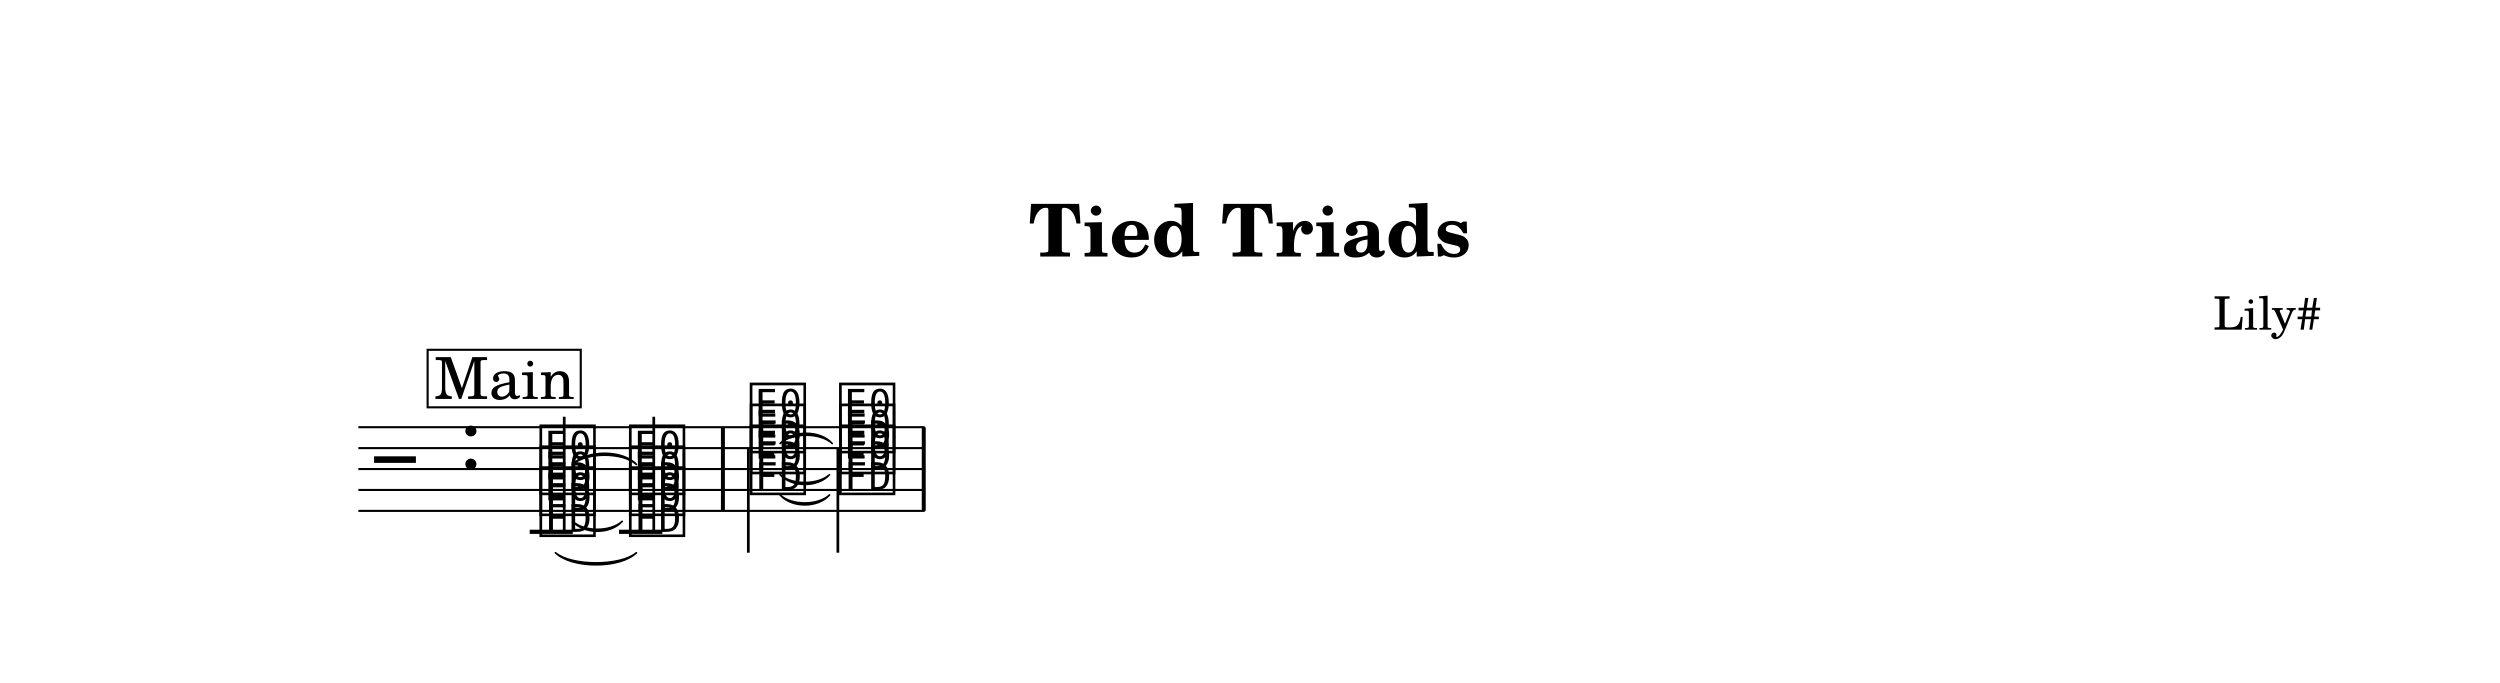
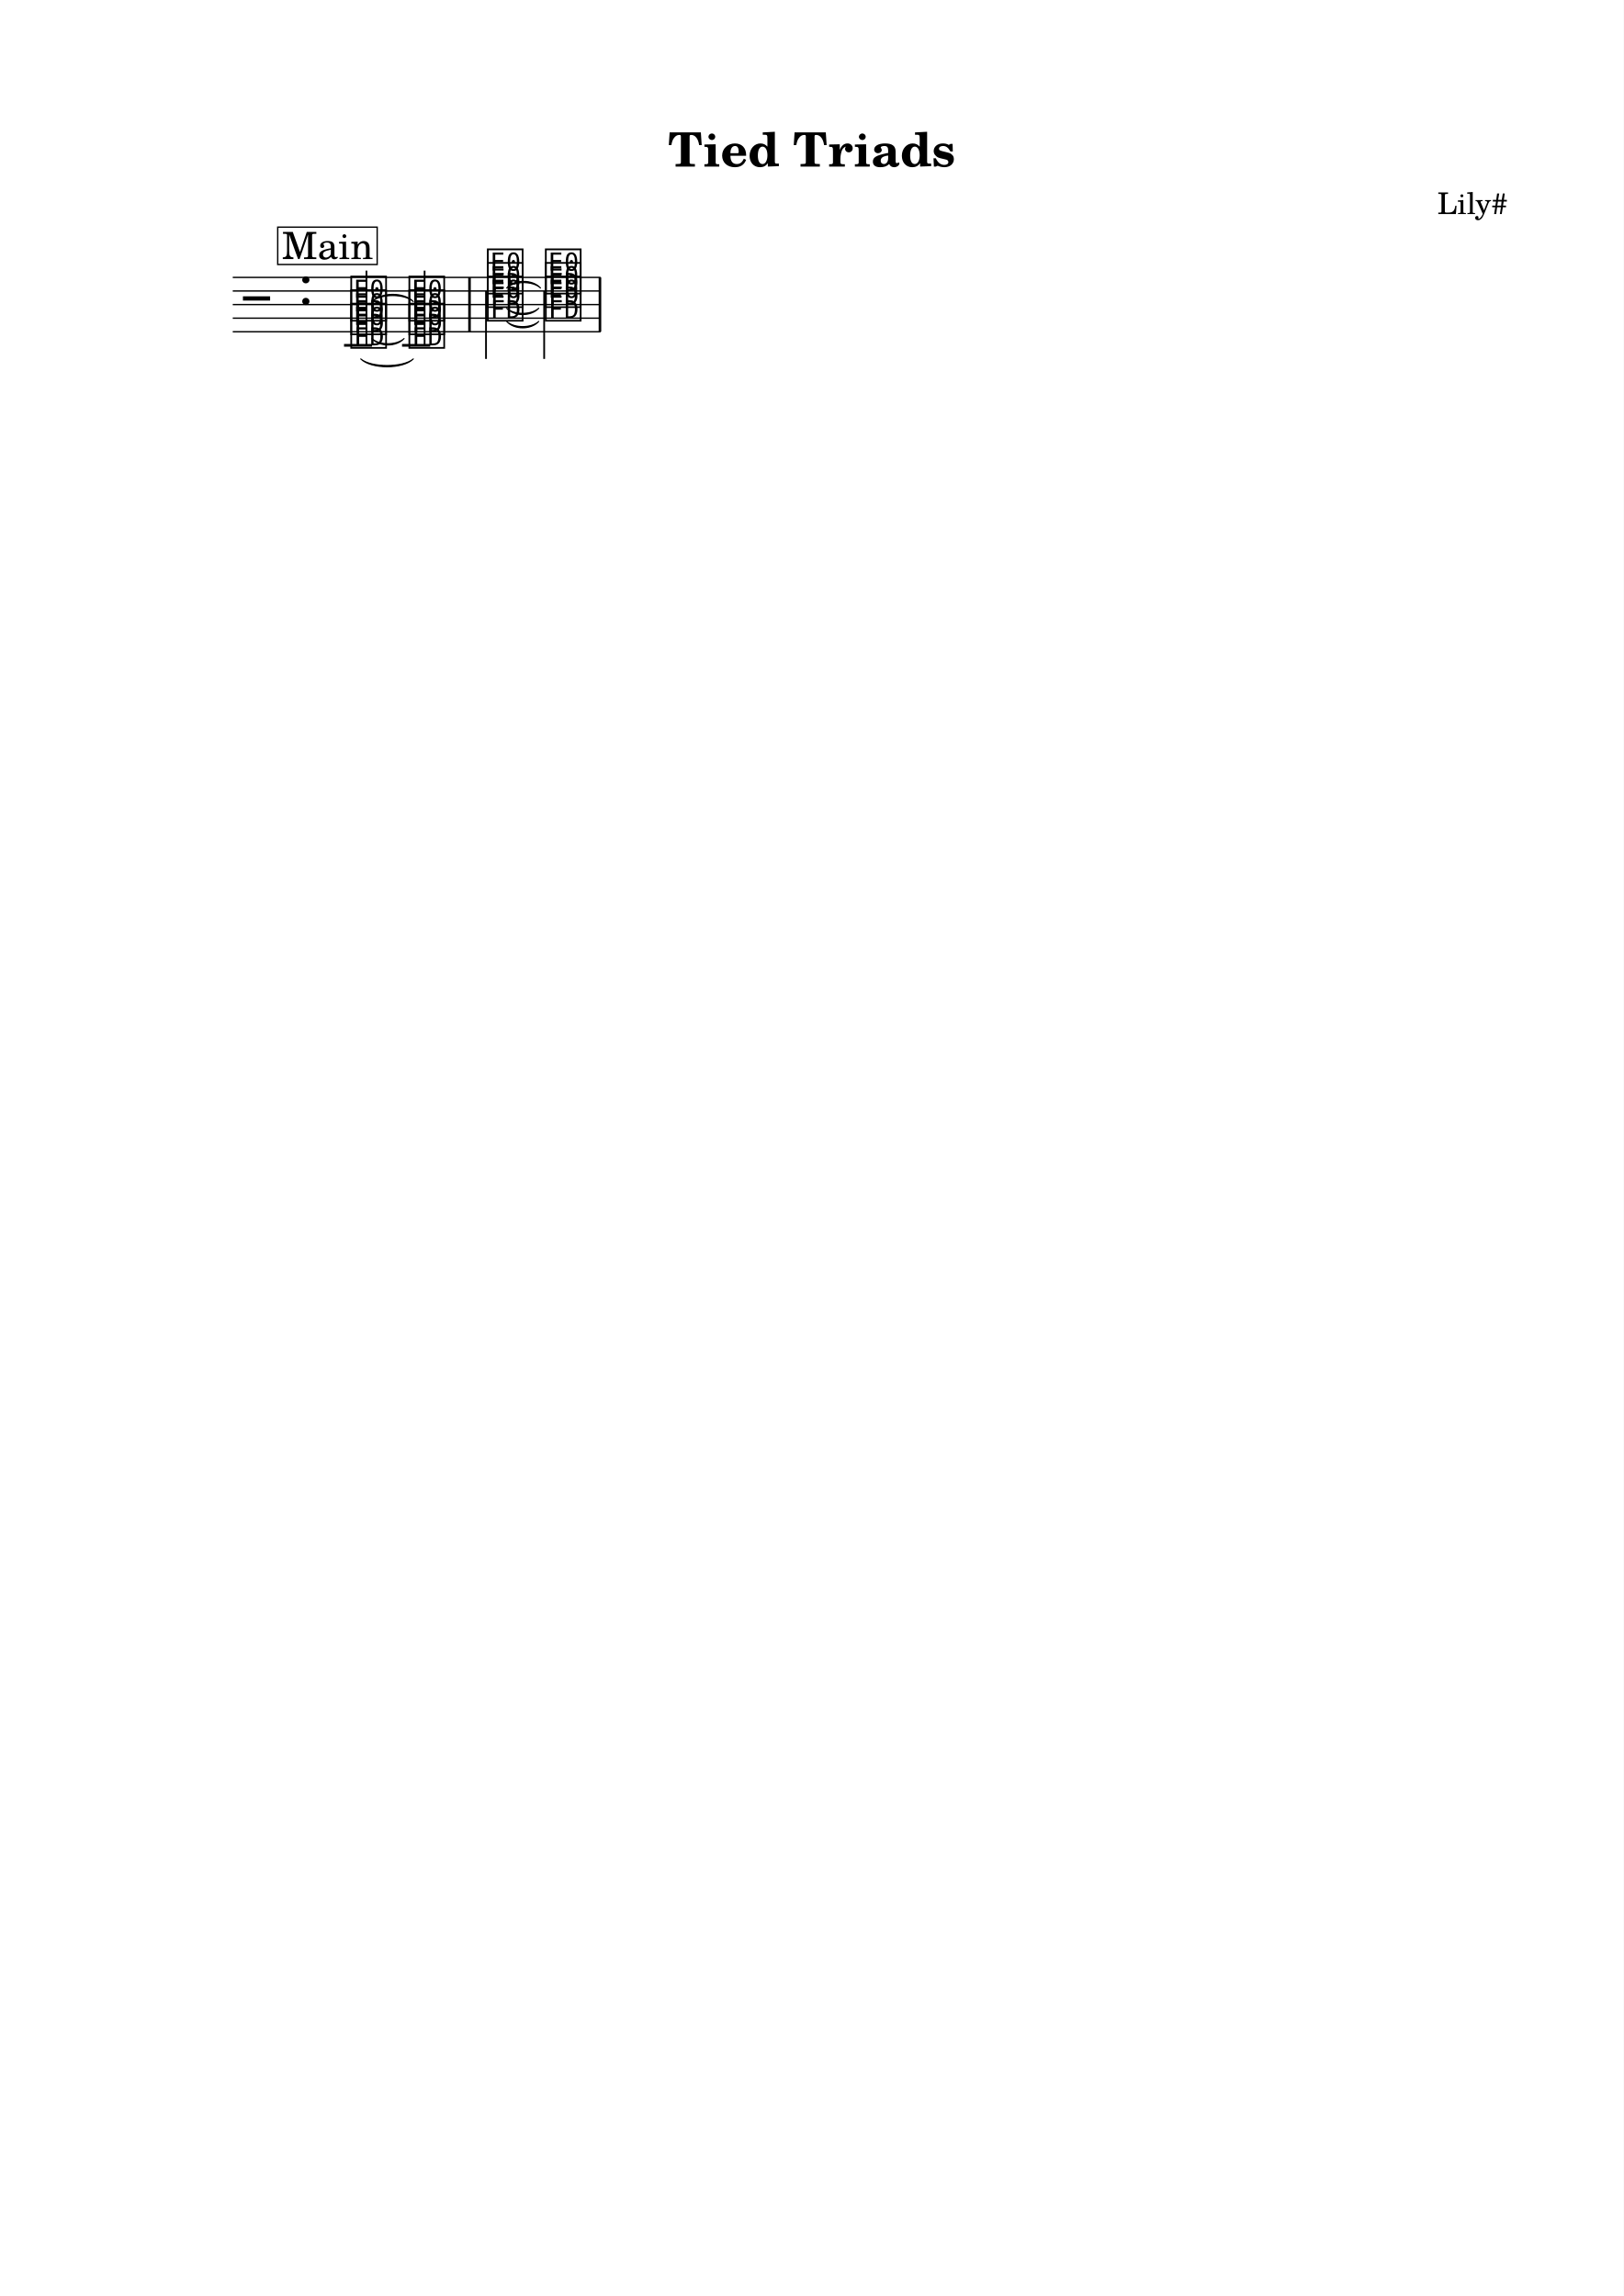
- <svg xmlns="http://www.w3.org/2000/svg" width="1195.0" height="326.4" viewBox="0 0 119.50 32.64" font-family="TeX Gyre Schola, serif">
+ <svg xmlns="http://www.w3.org/2000/svg" width="1195.0" height="1690.1" viewBox="0 0 119.50 169.01" font-family="TeX Gyre Schola, serif">
  <style>
  @font-face { font-family: 'Emmentaler'; src: local('Emmentaler'); }
  .music { font-family: 'Emmentaler', serif; }
</style>
-   <rect x="0" y="0" width="119.50" height="32.64" fill="#FFFFFF" />
+   <rect x="0" y="0" width="119.50" height="169.01" fill="#FFFFFF" />
  <text x="59.75" y="12.26" font-size="3.49" font-weight="bold" text-anchor="middle" data-pos="3081">Tied Triads</text>
  <text x="110.97" y="15.76" font-size="2.20" text-anchor="end" data-pos="3104">Lily#</text>
  <g transform="translate(8.54,0.00) scale(1,1)">
    <line x1="8.59" y1="20.42" x2="35.66" y2="20.42" stroke="#000000" stroke-width="0.100" />
    <line x1="8.59" y1="21.42" x2="35.66" y2="21.42" stroke="#000000" stroke-width="0.100" />
    <line x1="8.59" y1="22.42" x2="35.66" y2="22.42" stroke="#000000" stroke-width="0.100" />
    <line x1="8.59" y1="23.42" x2="35.66" y2="23.42" stroke="#000000" stroke-width="0.100" />
    <line x1="8.59" y1="24.42" x2="35.66" y2="24.42" stroke="#000000" stroke-width="0.100" />
    <text class="music" x="9.34" y="23.42" font-size="4.00" data-pos="3154"></text>
    <text class="music" x="13.42" y="22.42" font-size="4.00" data-pos="3118"></text>
    <line x1="16.78" y1="25.42" x2="18.84" y2="25.42" stroke="#000000" stroke-width="0.200" />
    <line x1="21.05" y1="25.42" x2="23.12" y2="25.42" stroke="#000000" stroke-width="0.200" />
    <text class="music" x="17.12" y="25.42" font-size="4.00" data-pos="3195"></text>
    <text class="music" x="17.12" y="24.42" font-size="4.00" data-pos="3197"></text>
    <text class="music" x="17.12" y="23.42" font-size="4.00" data-pos="3199"></text>
    <line x1="18.43" y1="25.42" x2="18.43" y2="19.92" stroke="#000000" stroke-width="0.130" />
    <text class="music" x="21.40" y="25.42" font-size="4.00" data-pos="3206"></text>
    <text class="music" x="21.40" y="24.42" font-size="4.00" data-pos="3208"></text>
    <text class="music" x="21.40" y="23.42" font-size="4.00" data-pos="3210"></text>
    <line x1="22.71" y1="25.42" x2="22.71" y2="19.92" stroke="#000000" stroke-width="0.130" />
    <text class="music" x="27.17" y="23.42" font-size="4.00" data-pos="3221"></text>
    <text class="music" x="27.17" y="22.42" font-size="4.00" data-pos="3223"></text>
    <text class="music" x="27.17" y="21.42" font-size="4.00" data-pos="3225"></text>
    <line x1="27.23" y1="21.42" x2="27.23" y2="26.42" stroke="#000000" stroke-width="0.130" />
    <text class="music" x="31.44" y="23.42" font-size="4.00" data-pos="3233"></text>
    <text class="music" x="31.44" y="22.42" font-size="4.00" data-pos="3235"></text>
    <text class="music" x="31.44" y="21.42" font-size="4.00" data-pos="3237"></text>
    <line x1="31.51" y1="21.42" x2="31.51" y2="26.42" stroke="#000000" stroke-width="0.130" />
    <rect x="25.92" y="20.42" width="0.19" height="4.00" data-pos="3214" />
    <rect x="35.52" y="20.42" width="0.19" height="4.00" data-pos="3242" />
    <path d="M 18.01,26.42 C 18.78,27.07 21.12,27.07 21.88,26.42 C 21.12,27.19 18.78,27.19 18.01,26.42 Z" stroke="#000000" stroke-width="0.08" stroke-linecap="round" stroke-linejoin="round" data-pos="3203" />
    <path d="M 18.83,24.92 C 19.39,25.43 20.64,25.43 21.20,24.92 C 20.64,25.55 19.39,25.55 18.83,24.92 Z" stroke="#000000" stroke-width="0.08" stroke-linecap="round" stroke-linejoin="round" data-pos="3203" />
    <path d="M 18.83,22.20 C 19.49,21.49 21.23,21.49 21.88,22.20 C 21.23,21.61 19.49,21.61 18.83,22.20 Z" stroke="#000000" stroke-width="0.08" stroke-linecap="round" stroke-linejoin="round" data-pos="3203" />
    <path d="M 28.75,23.66 C 29.30,24.17 30.56,24.17 31.11,23.66 C 30.56,24.29 29.30,24.29 28.75,23.66 Z" stroke="#000000" stroke-width="0.08" stroke-linecap="round" stroke-linejoin="round" data-pos="3230" />
    <path d="M 28.75,22.69 C 29.30,23.19 30.56,23.19 31.11,22.69 C 30.56,23.31 29.30,23.31 28.75,22.69 Z" stroke="#000000" stroke-width="0.08" stroke-linecap="round" stroke-linejoin="round" data-pos="3230" />
    <path d="M 28.75,21.20 C 29.32,20.55 30.67,20.55 31.24,21.20 C 30.67,20.67 29.32,20.67 28.75,21.20 Z" stroke="#000000" stroke-width="0.08" stroke-linecap="round" stroke-linejoin="round" data-pos="3230" />
    <rect x="11.90" y="16.72" width="7.32" height="2.75" fill="#FFFFFF" stroke="#000000" stroke-width="0.100" data-pos="3164" />
    <text x="15.57" y="19.07" font-size="2.77" text-anchor="middle" data-pos="3164">Main</text>
  </g>
</svg>
